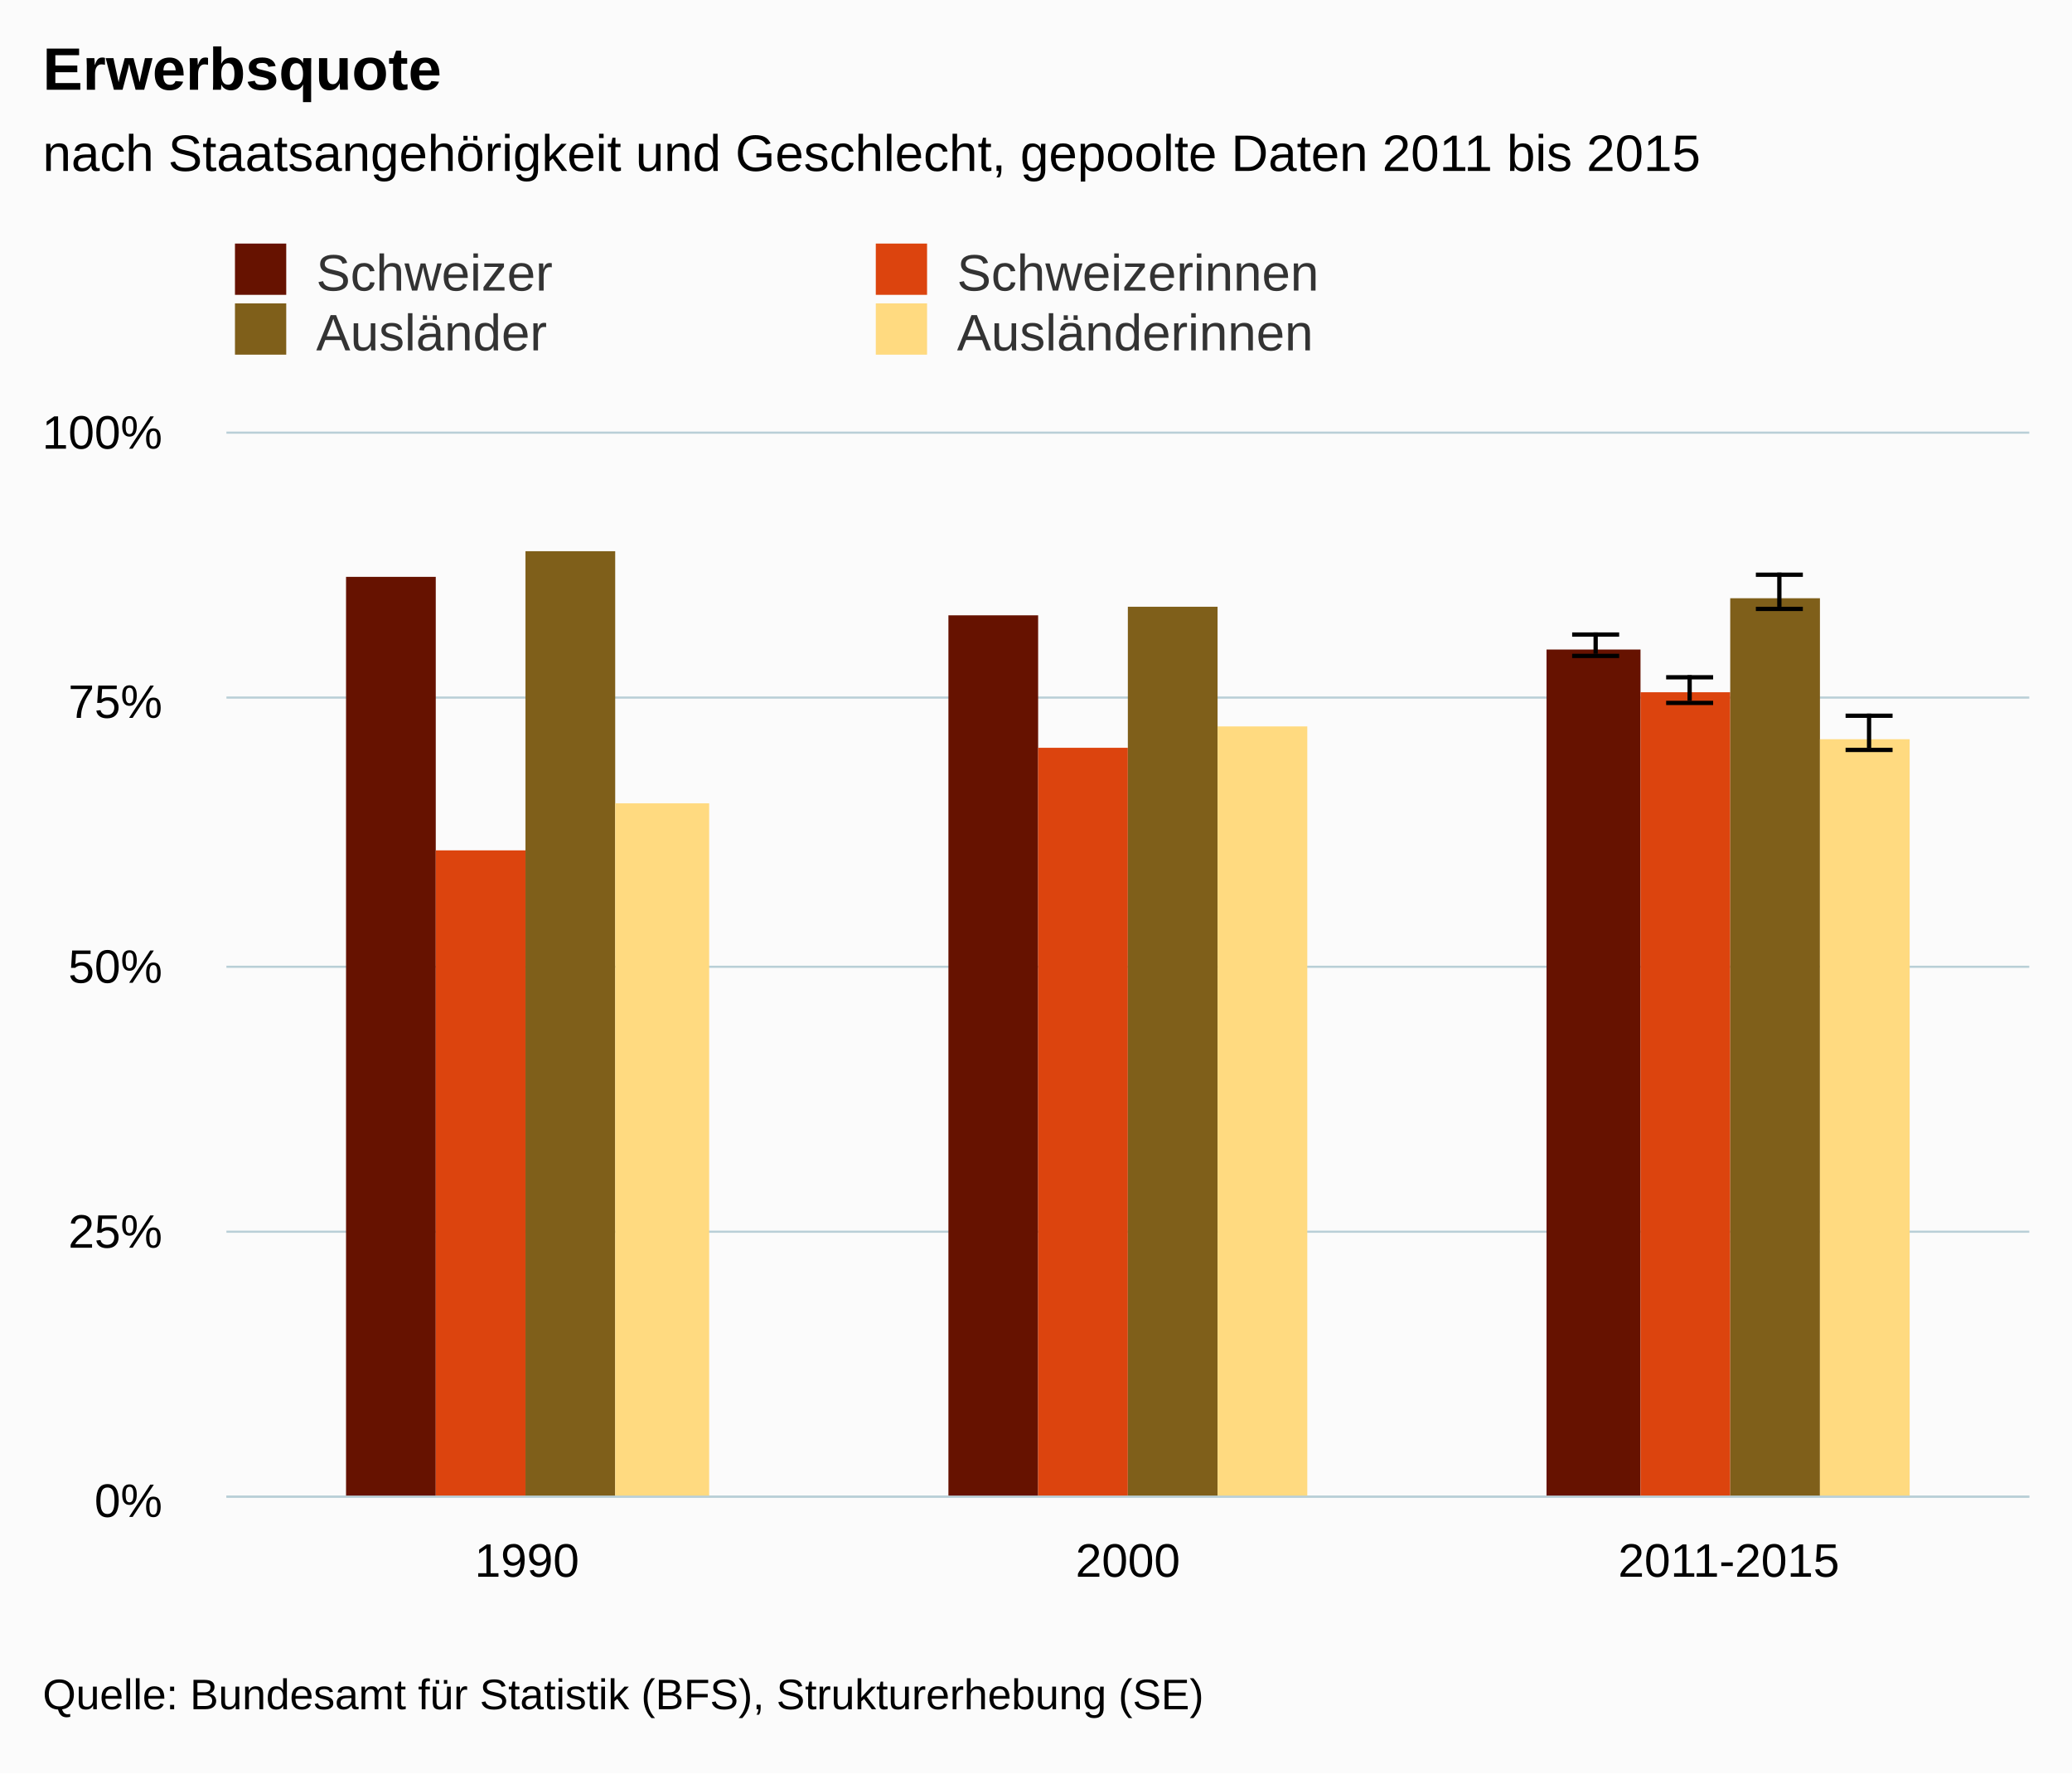
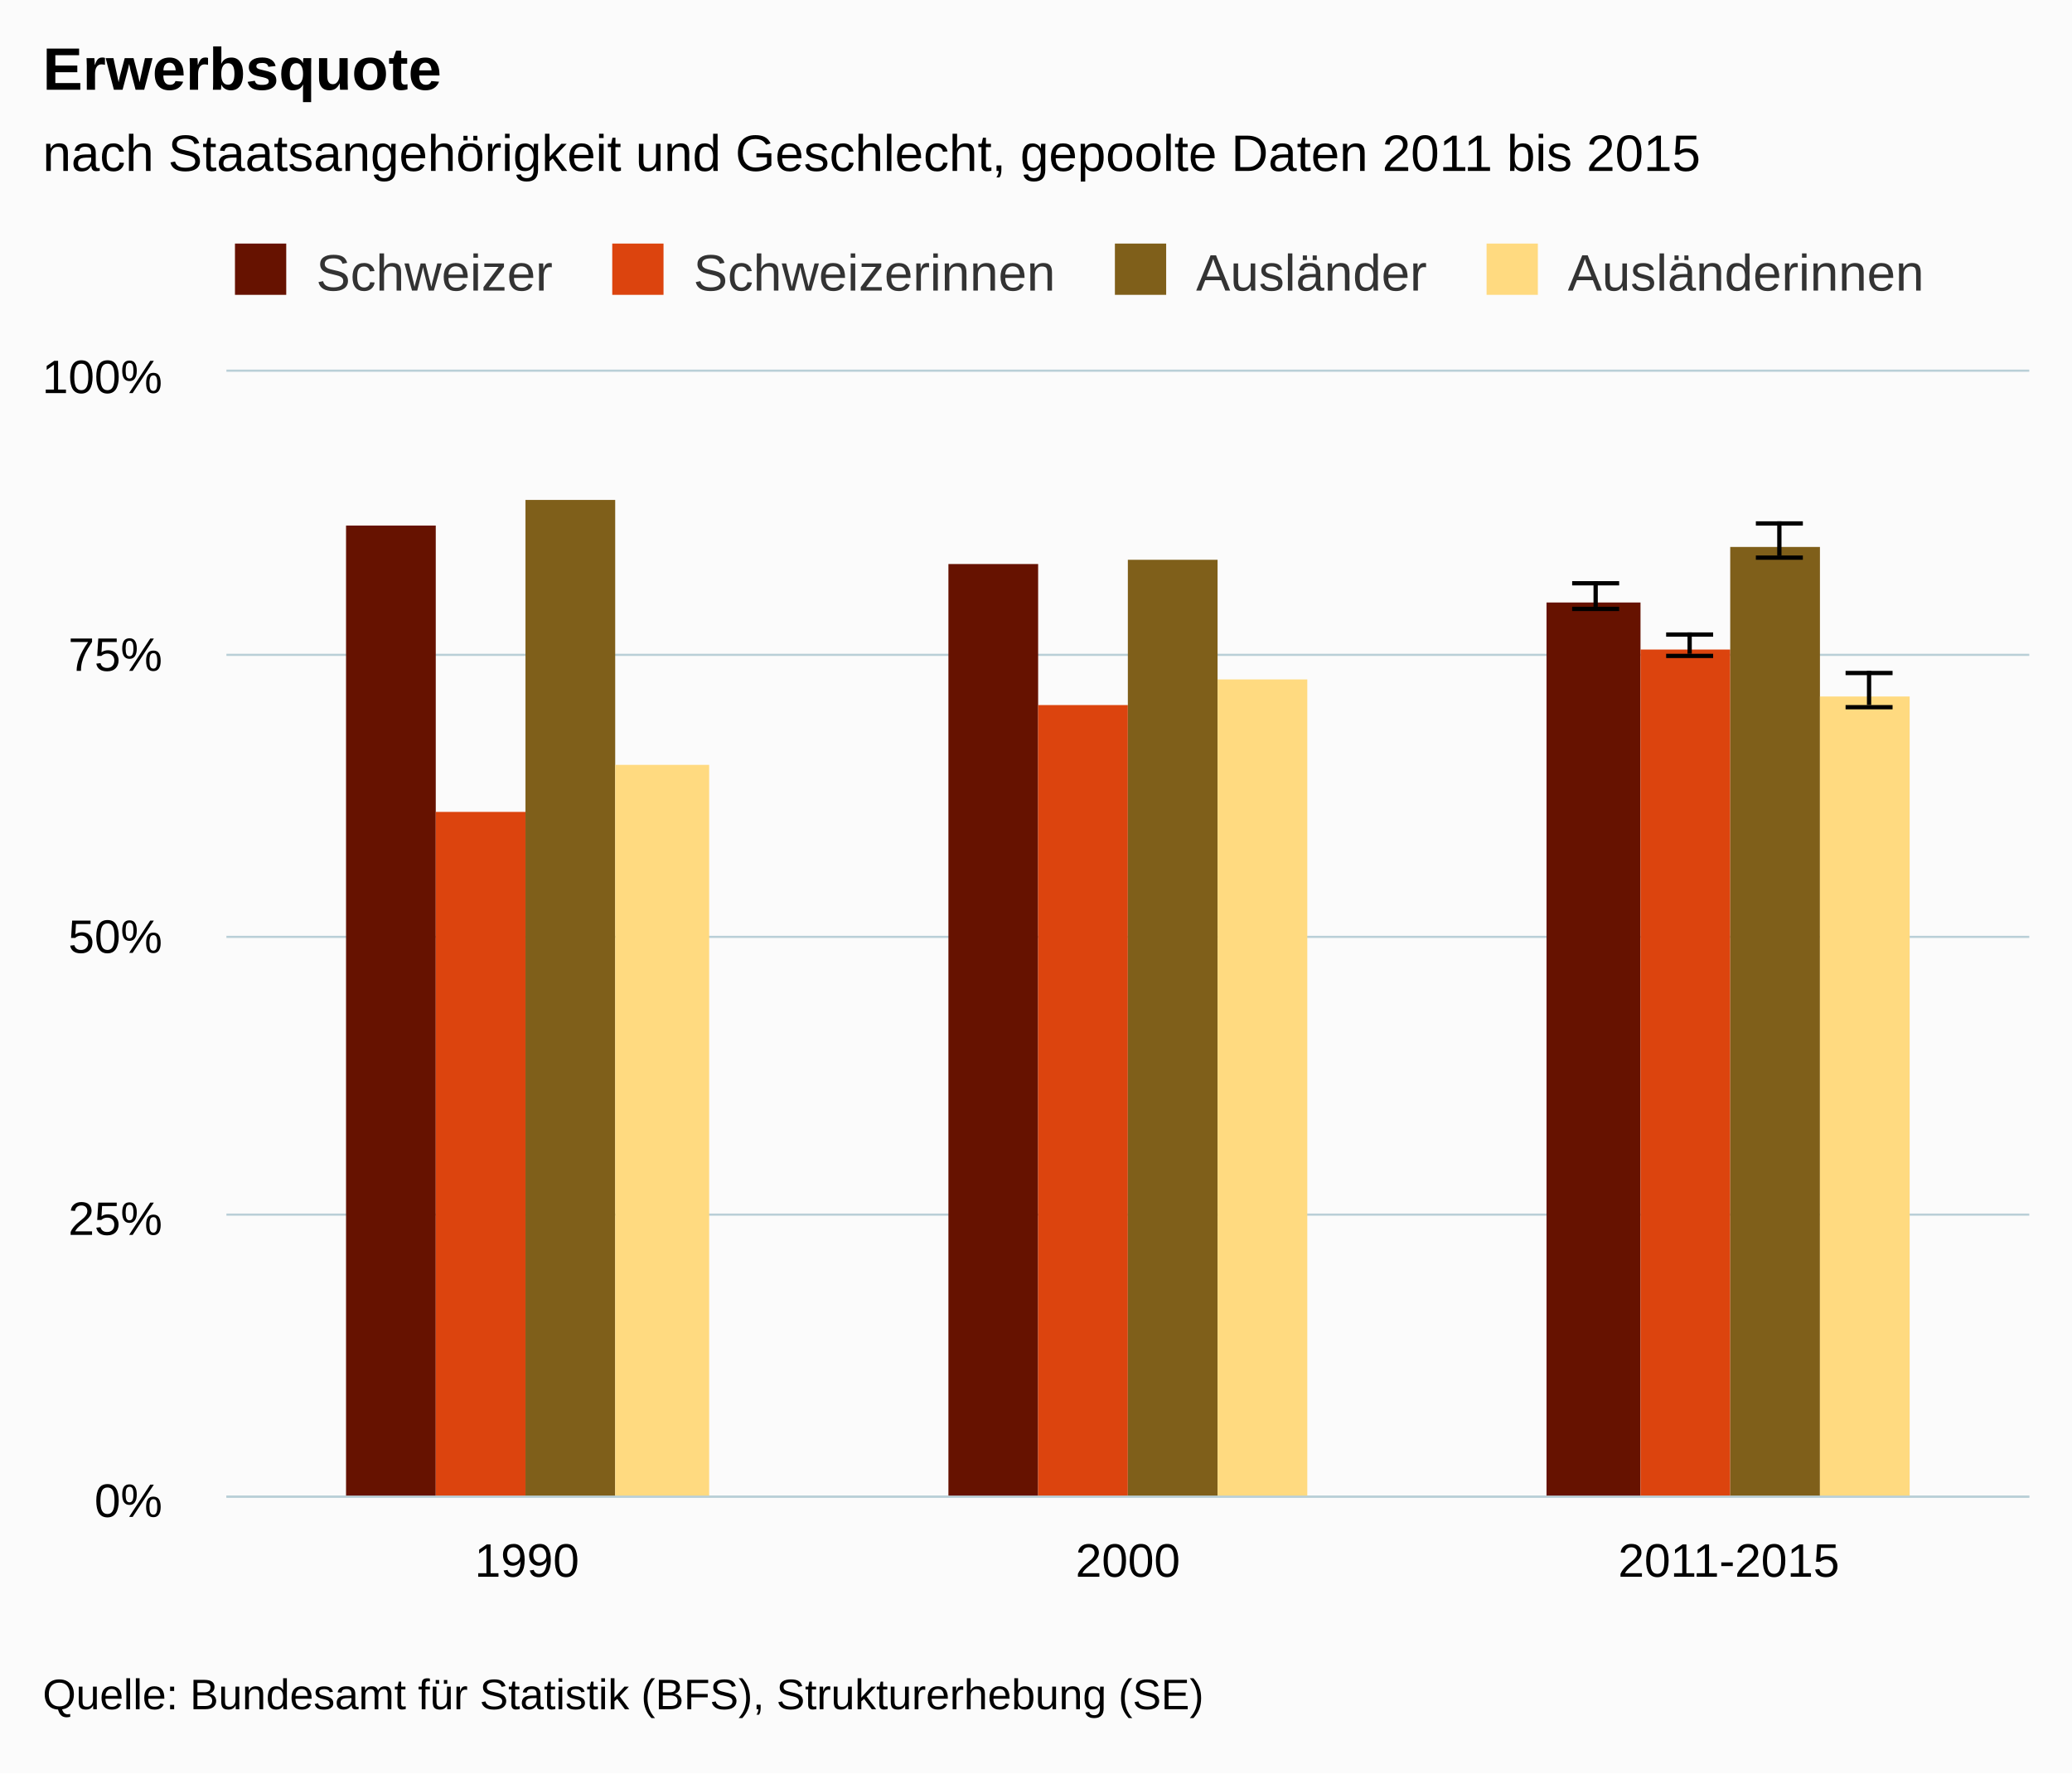
<svg xmlns="http://www.w3.org/2000/svg" version="1.1" class="highcharts-root" style="font-family:arial;font-size:12px;" viewBox="0 0 485 415">
  <defs>
    <clipPath>
-       <rect x="0" y="0" width="422" height="249" fill="none" />
+       <rect x="0" y="0" width="422" height="263" fill="none" />
    </clipPath>
    <clipPath id="a">
-       <rect x="0" y="0" width="422" height="249" fill="none" />
+       <rect x="0" y="0" width="422" height="263" fill="none" />
    </clipPath>
  </defs>
  <rect fill="#fbfbfb" class="highcharts-background" x="0" y="0" width="485" height="415" rx="0" ry="0" />
-   <rect fill="none" class="highcharts-plot-background" x="53" y="101" width="422" height="249" />
+   <rect fill="none" class="highcharts-plot-background" x="53" y="87" width="422" height="263" />
  <g class="highcharts-pane-group" />
  <g class="highcharts-grid highcharts-xaxis-grid ">
-     <path fill="none" class="highcharts-grid-line" d="M 193.5 101 L 193.5 350" opacity="1" />
-     <path fill="none" class="highcharts-grid-line" d="M 333.5 101 L 333.5 350" opacity="1" />
-     <path fill="none" class="highcharts-grid-line" d="M 474.5 101 L 474.5 350" opacity="1" />
-     <path fill="none" class="highcharts-grid-line" d="M 52.5 101 L 52.5 350" opacity="1" />
+     <path fill="none" class="highcharts-grid-line" d="M 193.5 87 L 193.5 350" opacity="1" />
+     <path fill="none" class="highcharts-grid-line" d="M 333.5 87 L 333.5 350" opacity="1" />
+     <path fill="none" class="highcharts-grid-line" d="M 474.5 87 L 474.5 350" opacity="1" />
+     <path fill="none" class="highcharts-grid-line" d="M 52.5 87 L 52.5 350" opacity="1" />
  </g>
  <g class="highcharts-grid highcharts-yaxis-grid ">
    <path fill="none" stroke="#B9CFD7" stroke-width="0.5" class="highcharts-grid-line" d="M 53 350.25 L 475 350.25" opacity="1" />
-     <path fill="none" stroke="#B9CFD7" stroke-width="0.5" class="highcharts-grid-line" d="M 53 288.25 L 475 288.25" opacity="1" />
-     <path fill="none" stroke="#B9CFD7" stroke-width="0.5" class="highcharts-grid-line" d="M 53 226.25 L 475 226.25" opacity="1" />
-     <path fill="none" stroke="#B9CFD7" stroke-width="0.5" class="highcharts-grid-line" d="M 53 163.25 L 475 163.25" opacity="1" />
-     <path fill="none" stroke="#B9CFD7" stroke-width="0.5" class="highcharts-grid-line" d="M 53 101.25 L 475 101.25" opacity="1" />
+     <path fill="none" stroke="#B9CFD7" stroke-width="0.5" class="highcharts-grid-line" d="M 53 284.25 L 475 284.25" opacity="1" />
+     <path fill="none" stroke="#B9CFD7" stroke-width="0.5" class="highcharts-grid-line" d="M 53 219.25 L 475 219.25" opacity="1" />
+     <path fill="none" stroke="#B9CFD7" stroke-width="0.5" class="highcharts-grid-line" d="M 53 153.25 L 475 153.25" opacity="1" />
+     <path fill="none" stroke="#B9CFD7" stroke-width="0.5" class="highcharts-grid-line" d="M 53 86.75 L 475 86.75" opacity="1" />
  </g>
-   <rect fill="none" class="highcharts-plot-border" x="53" y="101" width="422" height="249" />
+   <rect fill="none" class="highcharts-plot-border" x="53" y="87" width="422" height="263" />
  <g class="highcharts-axis highcharts-xaxis ">
    <path fill="none" class="highcharts-axis-line" stroke="#B9CFD7" stroke-width="0.5" d="M 53 350.25 L 475 350.25" />
  </g>
  <g class="highcharts-axis highcharts-yaxis ">
-     <path fill="none" class="highcharts-axis-line" d="M 53 101 L 53 350" />
+     <path fill="none" class="highcharts-axis-line" d="M 53 87 L 53 350" />
  </g>
  <g class="highcharts-series-group">
-     <g class="highcharts-series highcharts-series-0 highcharts-column-series highcharts-color-undefined " transform="translate(53,101) scale(1 1)" clip-path="url(#a)">
-       <rect x="28" y="34" width="21" height="216" fill="#661200" class="highcharts-point" />
-       <rect x="169" y="43" width="21" height="207" fill="#661200" class="highcharts-point" />
-       <rect x="309" y="51" width="22" height="199" fill="#661200" class="highcharts-point" />
+     <g class="highcharts-series highcharts-series-0 highcharts-column-series highcharts-color-undefined " transform="translate(53,87) scale(1 1)" clip-path="url(#a)">
+       <rect x="28" y="36" width="21" height="228" fill="#661200" class="highcharts-point" />
+       <rect x="169" y="45" width="21" height="219" fill="#661200" class="highcharts-point" />
+       <rect x="309" y="54" width="22" height="210" fill="#661200" class="highcharts-point" />
    </g>
-     <g class="highcharts-markers highcharts-series-0 highcharts-column-series highcharts-color-undefined " transform="translate(53,101) scale(1 1)" clip-path="none" />
-     <g class="highcharts-series highcharts-series-1 highcharts-errorbar-series highcharts-color-undefined " transform="translate(53,101) scale(1 1)" clip-path="url(#a)">
+     <g class="highcharts-markers highcharts-series-0 highcharts-column-series highcharts-color-undefined " transform="translate(53,87) scale(1 1)" clip-path="none" />
+     <g class="highcharts-series highcharts-series-1 highcharts-errorbar-series highcharts-color-undefined " transform="translate(53,87) scale(1 1)" clip-path="url(#a)">
      <g class="highcharts-point">
-         <path fill="none" class="highcharts-boxplot-stem" stroke="#000000" stroke-width="1" d="M 320.5 52 L 320.5 47 M 320.5 52 L 320.5 52" />
-         <path fill="none" class="highcharts-boxplot-whisker" stroke="#000000" stroke-width="1" d="M 315 47.5 L 326 47.5 M 315 52.5 L 326 52.5" />
+         <path fill="none" class="highcharts-boxplot-stem" stroke="#000000" stroke-width="1" d="M 320.5 55 L 320.5 49 M 320.5 55 L 320.5 55" />
+         <path fill="none" class="highcharts-boxplot-whisker" stroke="#000000" stroke-width="1" d="M 315 49.5 L 326 49.5 M 315 55.5 L 326 55.5" />
        <path fill="none" class="highcharts-boxplot-median" stroke="#000000" stroke-width="2" d="M 0 0" />
      </g>
    </g>
-     <g class="highcharts-markers highcharts-series-1 highcharts-errorbar-series highcharts-color-undefined " transform="translate(53,101) scale(1 1)" clip-path="none" />
-     <g class="highcharts-series highcharts-series-2 highcharts-column-series highcharts-color-undefined " transform="translate(53,101) scale(1 1)" clip-path="url(#a)">
-       <rect x="49" y="98" width="21" height="152" fill="#dc440e" class="highcharts-point" />
-       <rect x="190" y="74" width="21" height="176" fill="#dc440e" class="highcharts-point" />
-       <rect x="331" y="61" width="21" height="189" fill="#dc440e" class="highcharts-point" />
+     <g class="highcharts-markers highcharts-series-1 highcharts-errorbar-series highcharts-color-undefined " transform="translate(53,87) scale(1 1)" clip-path="none" />
+     <g class="highcharts-series highcharts-series-2 highcharts-column-series highcharts-color-undefined " transform="translate(53,87) scale(1 1)" clip-path="url(#a)">
+       <rect x="49" y="103" width="21" height="161" fill="#dc440e" class="highcharts-point" />
+       <rect x="190" y="78" width="21" height="186" fill="#dc440e" class="highcharts-point" />
+       <rect x="331" y="65" width="21" height="199" fill="#dc440e" class="highcharts-point" />
    </g>
-     <g class="highcharts-markers highcharts-series-2 highcharts-column-series highcharts-color-undefined " transform="translate(53,101) scale(1 1)" clip-path="none" />
-     <g class="highcharts-series highcharts-series-3 highcharts-errorbar-series highcharts-color-undefined " transform="translate(53,101) scale(1 1)" clip-path="url(#a)">
+     <g class="highcharts-markers highcharts-series-2 highcharts-column-series highcharts-color-undefined " transform="translate(53,87) scale(1 1)" clip-path="none" />
+     <g class="highcharts-series highcharts-series-3 highcharts-errorbar-series highcharts-color-undefined " transform="translate(53,87) scale(1 1)" clip-path="url(#a)">
      <g class="highcharts-point">
-         <path fill="none" class="highcharts-boxplot-stem" stroke="#000000" stroke-width="1" d="M 342.5 63 L 342.5 57 M 342.5 63 L 342.5 63" />
-         <path fill="none" class="highcharts-boxplot-whisker" stroke="#000000" stroke-width="1" d="M 337 57.5 L 348 57.5 M 337 63.5 L 348 63.5" />
+         <path fill="none" class="highcharts-boxplot-stem" stroke="#000000" stroke-width="1" d="M 342.5 66 L 342.5 61 M 342.5 66 L 342.5 66" />
+         <path fill="none" class="highcharts-boxplot-whisker" stroke="#000000" stroke-width="1" d="M 337 61.5 L 348 61.5 M 337 66.5 L 348 66.5" />
        <path fill="none" class="highcharts-boxplot-median" stroke="#000000" stroke-width="2" d="M 0 0" />
      </g>
    </g>
-     <g class="highcharts-markers highcharts-series-3 highcharts-errorbar-series highcharts-color-undefined " transform="translate(53,101) scale(1 1)" clip-path="none" />
-     <g class="highcharts-series highcharts-series-4 highcharts-column-series highcharts-color-undefined " transform="translate(53,101) scale(1 1)" clip-path="url(#a)">
-       <rect x="70" y="28" width="21" height="222" fill="#7f5f1a" class="highcharts-point" />
-       <rect x="211" y="41" width="21" height="209" fill="#7f5f1a" class="highcharts-point" />
-       <rect x="352" y="39" width="21" height="211" fill="#7f5f1a" class="highcharts-point" />
+     <g class="highcharts-markers highcharts-series-3 highcharts-errorbar-series highcharts-color-undefined " transform="translate(53,87) scale(1 1)" clip-path="none" />
+     <g class="highcharts-series highcharts-series-4 highcharts-column-series highcharts-color-undefined " transform="translate(53,87) scale(1 1)" clip-path="url(#a)">
+       <rect x="70" y="30" width="21" height="234" fill="#7f5f1a" class="highcharts-point" />
+       <rect x="211" y="44" width="21" height="220" fill="#7f5f1a" class="highcharts-point" />
+       <rect x="352" y="41" width="21" height="223" fill="#7f5f1a" class="highcharts-point" />
    </g>
-     <g class="highcharts-markers highcharts-series-4 highcharts-column-series highcharts-color-undefined " transform="translate(53,101) scale(1 1)" clip-path="none" />
-     <g class="highcharts-series highcharts-series-5 highcharts-errorbar-series highcharts-color-undefined " transform="translate(53,101) scale(1 1)" clip-path="url(#a)">
+     <g class="highcharts-markers highcharts-series-4 highcharts-column-series highcharts-color-undefined " transform="translate(53,87) scale(1 1)" clip-path="none" />
+     <g class="highcharts-series highcharts-series-5 highcharts-errorbar-series highcharts-color-undefined " transform="translate(53,87) scale(1 1)" clip-path="url(#a)">
      <g class="highcharts-point">
-         <path fill="none" class="highcharts-boxplot-stem" stroke="#000000" stroke-width="1" d="M 363.5 41 L 363.5 33 M 363.5 41 L 363.5 41" />
-         <path fill="none" class="highcharts-boxplot-whisker" stroke="#000000" stroke-width="1" d="M 358 33.5 L 369 33.5 M 358 41.5 L 369 41.5" />
+         <path fill="none" class="highcharts-boxplot-stem" stroke="#000000" stroke-width="1" d="M 363.5 43 L 363.5 35 M 363.5 43 L 363.5 43" />
+         <path fill="none" class="highcharts-boxplot-whisker" stroke="#000000" stroke-width="1" d="M 358 35.5 L 369 35.5 M 358 43.5 L 369 43.5" />
        <path fill="none" class="highcharts-boxplot-median" stroke="#000000" stroke-width="2" d="M 0 0" />
      </g>
    </g>
-     <g class="highcharts-markers highcharts-series-5 highcharts-errorbar-series highcharts-color-undefined " transform="translate(53,101) scale(1 1)" clip-path="none" />
-     <g class="highcharts-series highcharts-series-6 highcharts-column-series highcharts-color-undefined " transform="translate(53,101) scale(1 1)" clip-path="url(#a)">
-       <rect x="91" y="87" width="22" height="163" fill="#ffda80" class="highcharts-point" />
-       <rect x="232" y="69" width="21" height="181" fill="#ffda80" class="highcharts-point" />
-       <rect x="373" y="72" width="21" height="178" fill="#ffda80" class="highcharts-point" />
+     <g class="highcharts-markers highcharts-series-5 highcharts-errorbar-series highcharts-color-undefined " transform="translate(53,87) scale(1 1)" clip-path="none" />
+     <g class="highcharts-series highcharts-series-6 highcharts-column-series highcharts-color-undefined " transform="translate(53,87) scale(1 1)" clip-path="url(#a)">
+       <rect x="91" y="92" width="22" height="172" fill="#ffda80" class="highcharts-point" />
+       <rect x="232" y="72" width="21" height="192" fill="#ffda80" class="highcharts-point" />
+       <rect x="373" y="76" width="21" height="188" fill="#ffda80" class="highcharts-point" />
    </g>
-     <g class="highcharts-markers highcharts-series-6 highcharts-column-series highcharts-color-undefined " transform="translate(53,101) scale(1 1)" clip-path="none" />
-     <g class="highcharts-series highcharts-series-7 highcharts-errorbar-series highcharts-color-undefined " transform="translate(53,101) scale(1 1)" clip-path="url(#a)">
+     <g class="highcharts-markers highcharts-series-6 highcharts-column-series highcharts-color-undefined " transform="translate(53,87) scale(1 1)" clip-path="none" />
+     <g class="highcharts-series highcharts-series-7 highcharts-errorbar-series highcharts-color-undefined " transform="translate(53,87) scale(1 1)" clip-path="url(#a)">
      <g class="highcharts-point">
-         <path fill="none" class="highcharts-boxplot-stem" stroke="#000000" stroke-width="1" d="M 384.5 74 L 384.5 66 M 384.5 74 L 384.5 74" />
-         <path fill="none" class="highcharts-boxplot-whisker" stroke="#000000" stroke-width="1" d="M 379 66.5 L 390 66.5 M 379 74.5 L 390 74.5" />
+         <path fill="none" class="highcharts-boxplot-stem" stroke="#000000" stroke-width="1" d="M 384.5 78 L 384.5 70 M 384.5 78 L 384.5 78" />
+         <path fill="none" class="highcharts-boxplot-whisker" stroke="#000000" stroke-width="1" d="M 379 70.5 L 390 70.5 M 379 78.5 L 390 78.5" />
        <path fill="none" class="highcharts-boxplot-median" stroke="#000000" stroke-width="2" d="M 0 0" />
      </g>
    </g>
-     <g class="highcharts-markers highcharts-series-7 highcharts-errorbar-series highcharts-color-undefined " transform="translate(53,101) scale(1 1)" clip-path="none" />
+     <g class="highcharts-markers highcharts-series-7 highcharts-errorbar-series highcharts-color-undefined " transform="translate(53,87) scale(1 1)" clip-path="none" />
  </g>
  <text x="10" text-anchor="start" class="highcharts-title" style="color:#000000;font-size:14px;font-weight:bold;fill:#000000;" y="21">
    <tspan>Erwerbsquote</tspan>
  </text>
  <text x="10" text-anchor="start" class="highcharts-subtitle" style="color:#000000;font-size:12px;font-weight:normal;font-family:arial;fill:#000000;" y="40">
    <tspan>nach Staatsangehörigkeit und Geschlecht, gepoolte Daten 2011 bis 2015</tspan>
  </text>
  <g class="highcharts-legend" transform="translate(45,50)">
-     <rect fill="none" class="highcharts-legend-box" rx="0" ry="0" x="0" y="0" width="296" height="39" visibility="visible" />
+     <rect fill="none" class="highcharts-legend-box" rx="0" ry="0" x="0" y="0" width="413" height="25" visibility="visible" />
    <g>
      <g>
        <g class="highcharts-legend-item highcharts-column-series highcharts-color-undefined highcharts-series-0" transform="translate(8,3)">
          <text x="21" style="color:#333333;font-size:12px;font-weight:normal;cursor:pointer;fill:#333333;" text-anchor="start" y="15">
            <tspan>Schweizer</tspan>
          </text>
          <rect x="2" y="4" width="12" height="12" fill="#661200" class="highcharts-point" />
        </g>
-         <g class="highcharts-legend-item highcharts-column-series highcharts-color-undefined highcharts-series-2" transform="translate(158,3)">
+         <g class="highcharts-legend-item highcharts-column-series highcharts-color-undefined highcharts-series-2" transform="translate(96.3125,3)">
          <text x="21" y="15" style="color:#333333;font-size:12px;font-weight:normal;cursor:pointer;fill:#333333;" text-anchor="start">
            <tspan>Schweizerinnen</tspan>
          </text>
          <rect x="2" y="4" width="12" height="12" fill="#dc440e" class="highcharts-point" />
        </g>
-         <g class="highcharts-legend-item highcharts-column-series highcharts-color-undefined highcharts-series-4" transform="translate(8,17)">
+         <g class="highcharts-legend-item highcharts-column-series highcharts-color-undefined highcharts-series-4" transform="translate(213.9688,3)">
          <text x="21" y="15" style="color:#333333;font-size:12px;font-weight:normal;cursor:pointer;fill:#333333;" text-anchor="start">
            <tspan>Ausländer</tspan>
          </text>
          <rect x="2" y="4" width="12" height="12" fill="#7f5f1a" class="highcharts-point" />
        </g>
-         <g class="highcharts-legend-item highcharts-column-series highcharts-color-undefined highcharts-series-6" transform="translate(158,17)">
+         <g class="highcharts-legend-item highcharts-column-series highcharts-color-undefined highcharts-series-6" transform="translate(300.9688,3)">
          <text x="21" y="15" style="color:#333333;font-size:12px;font-weight:normal;cursor:pointer;fill:#333333;" text-anchor="start">
            <tspan>Ausländerinnen</tspan>
          </text>
          <rect x="2" y="4" width="12" height="12" fill="#ffda80" class="highcharts-point" />
        </g>
      </g>
    </g>
  </g>
  <g class="highcharts-axis-labels highcharts-xaxis-labels ">
    <text x="123.333" style="color:#000000;cursor:default;font-size:11px;fill:#000000;" text-anchor="middle" transform="translate(0,0)" y="369" opacity="1">
      <tspan>1990</tspan>
    </text>
    <text x="264" style="color:#000000;cursor:default;font-size:11px;fill:#000000;" text-anchor="middle" transform="translate(0,0)" y="369" opacity="1">
      <tspan>2000</tspan>
    </text>
    <text x="404.667" style="color:#000000;cursor:default;font-size:11px;fill:#000000;" text-anchor="middle" transform="translate(0,0)" y="369" opacity="1">
      <tspan>2011-2015</tspan>
    </text>
  </g>
  <g class="highcharts-axis-labels highcharts-yaxis-labels ">
    <text x="38" style="color:#000000;cursor:default;font-size:11px;fill:#000000;" text-anchor="end" transform="translate(0,0)" y="355" opacity="1">
      <tspan>0%</tspan>
    </text>
-     <text x="38" style="color:#000000;cursor:default;font-size:11px;fill:#000000;" text-anchor="end" transform="translate(0,0)" y="292" opacity="1">
+     <text x="38" style="color:#000000;cursor:default;font-size:11px;fill:#000000;" text-anchor="end" transform="translate(0,0)" y="289" opacity="1">
      <tspan>25%</tspan>
    </text>
-     <text x="38" style="color:#000000;cursor:default;font-size:11px;fill:#000000;" text-anchor="end" transform="translate(0,0)" y="230" opacity="1">
+     <text x="38" style="color:#000000;cursor:default;font-size:11px;fill:#000000;" text-anchor="end" transform="translate(0,0)" y="223" opacity="1">
      <tspan>50%</tspan>
    </text>
-     <text x="38" style="color:#000000;cursor:default;font-size:11px;fill:#000000;" text-anchor="end" transform="translate(0,0)" y="168" opacity="1">
+     <text x="38" style="color:#000000;cursor:default;font-size:11px;fill:#000000;" text-anchor="end" transform="translate(0,0)" y="157" opacity="1">
      <tspan>75%</tspan>
    </text>
-     <text x="38" style="color:#000000;cursor:default;font-size:11px;fill:#000000;" text-anchor="end" transform="translate(0,0)" y="105" opacity="1">
+     <text x="38" style="color:#000000;cursor:default;font-size:11px;fill:#000000;" text-anchor="end" transform="translate(0,0)" y="92" opacity="1">
      <tspan>100%</tspan>
    </text>
  </g>
  <text x="10" class="highcharts-credits" text-anchor="start" style="cursor:default;color:#000000;font-size:10px;fill:#000000;" y="400">
    <tspan>Quelle: Bundesamt für Statistik (BFS), Strukturerhebung (SE)</tspan>
  </text>
</svg>
